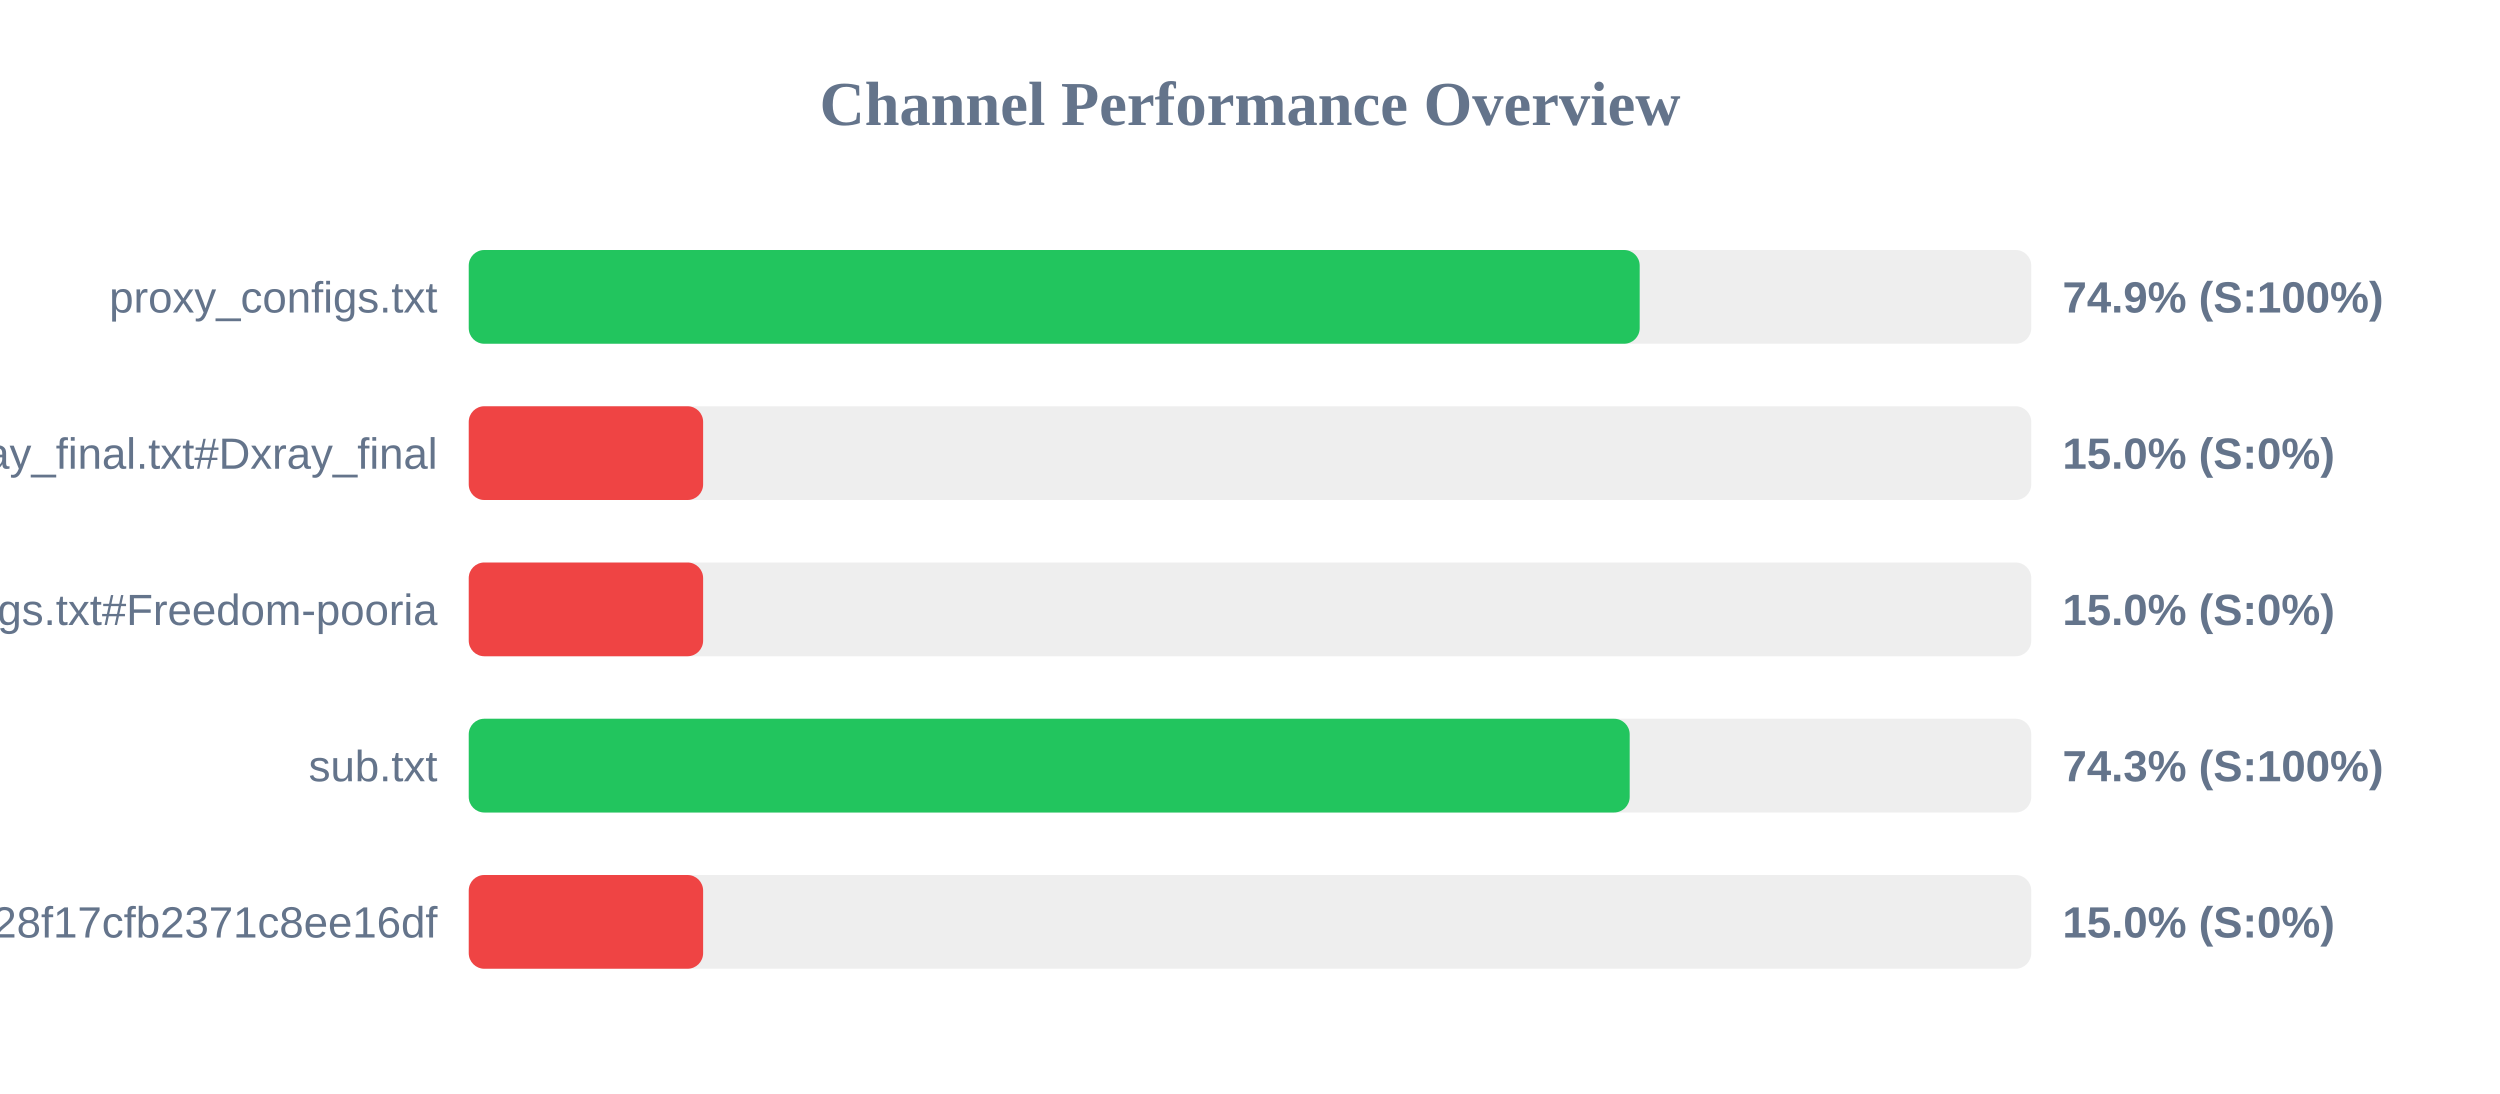
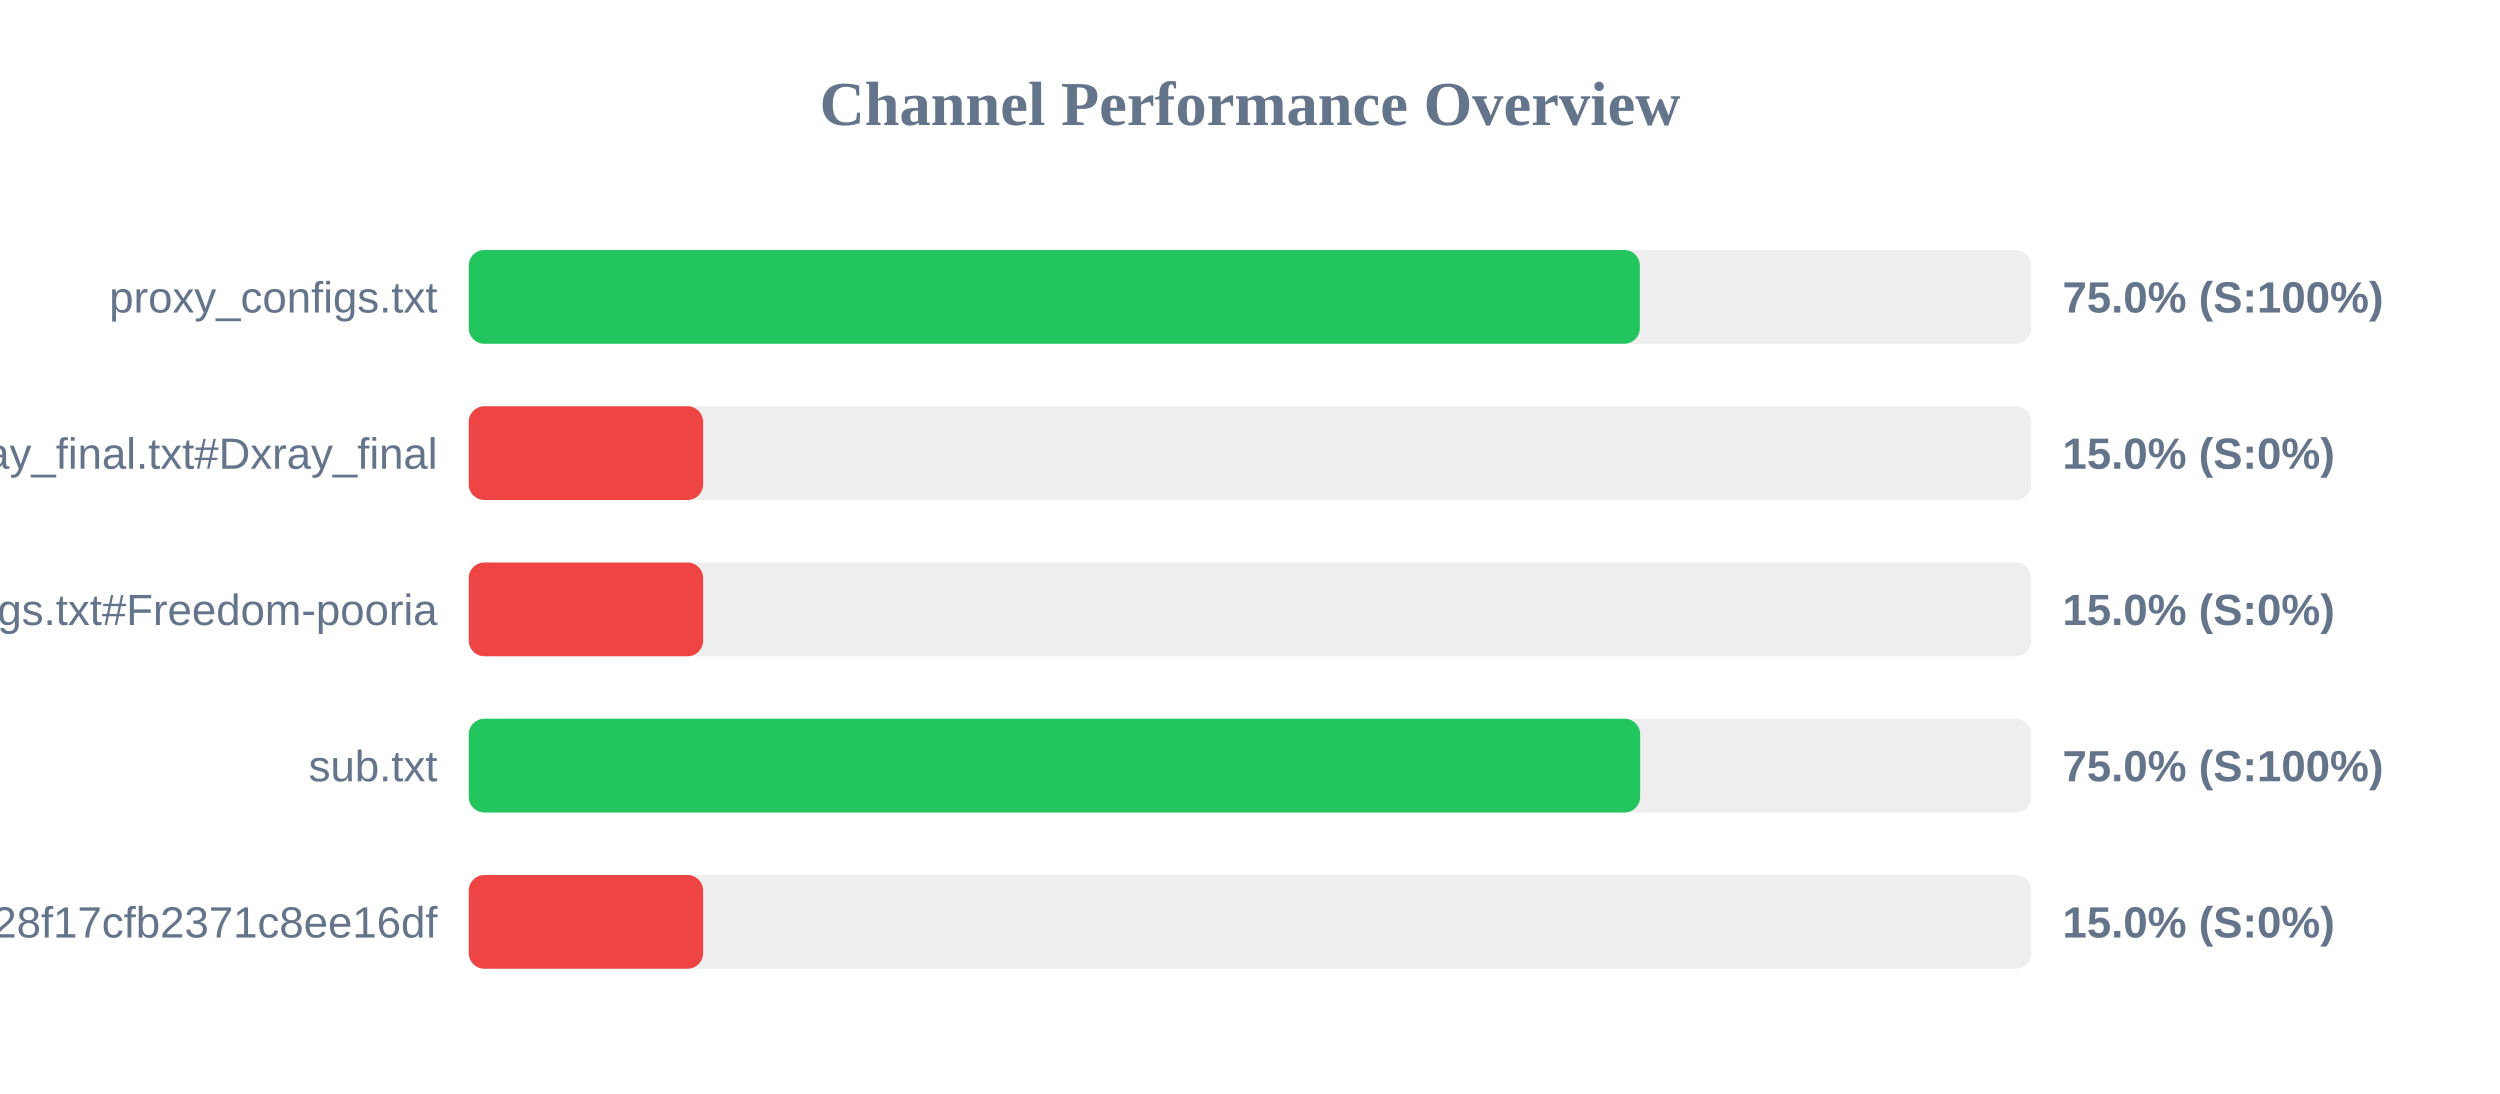
<svg xmlns="http://www.w3.org/2000/svg" width="800" height="350" version="1.1">
  <style>
        .row { font: 14px Arial; fill: #64748b; }
        .score { font: bold 14px Arial; fill: #64748b; }
    </style>
  <text x="400" y="40" text-anchor="middle" font-size="20px" font-weight="bold" fill="#64748b">Channel Performance Overview</text>
  <rect x="150" y="80" width="500" height="30" fill="#eee" rx="5" />
-   <rect x="150" y="80" width="374.7" height="30" fill="#22c55e" rx="5" />
+   <rect x="150" y="80" width="374.75" height="30" fill="#22c55e" rx="5" />
  <text x="140" y="100" text-anchor="end" class="row">proxy_configs.txt</text>
-   <text x="660" y="100" text-anchor="start" class="score">74.9% (S:100%)</text>
+   <text x="660" y="100" text-anchor="start" class="score">75.0% (S:100%)</text>
  <rect x="150" y="130" width="500" height="30" fill="#eee" rx="5" />
  <rect x="150" y="130" width="75.0" height="30" fill="#ef4444" rx="5" />
  <text x="140" y="150" text-anchor="end" class="row">xray_final.txt#Dxray_final</text>
  <text x="660" y="150" text-anchor="start" class="score">15.0% (S:0%)</text>
  <rect x="150" y="180" width="500" height="30" fill="#eee" rx="5" />
  <rect x="150" y="180" width="75.0" height="30" fill="#ef4444" rx="5" />
  <text x="140" y="200" text-anchor="end" class="row">v2ray_configs.txt#Freedom-pooria</text>
  <text x="660" y="200" text-anchor="start" class="score">15.0% (S:0%)</text>
  <rect x="150" y="230" width="500" height="30" fill="#eee" rx="5" />
-   <rect x="150" y="230" width="371.5" height="30" fill="#22c55e" rx="5" />
+   <rect x="150" y="230" width="374.85" height="30" fill="#22c55e" rx="5" />
  <text x="140" y="250" text-anchor="end" class="row">sub.txt</text>
-   <text x="660" y="250" text-anchor="start" class="score">74.3% (S:100%)</text>
+   <text x="660" y="250" text-anchor="start" class="score">75.0% (S:100%)</text>
  <rect x="150" y="280" width="500" height="30" fill="#eee" rx="5" />
  <rect x="150" y="280" width="75.0" height="30" fill="#ef4444" rx="5" />
  <text x="140" y="300" text-anchor="end" class="row">?token=fedfed7b41b828f17cfb2371c8ee16df</text>
  <text x="660" y="300" text-anchor="start" class="score">15.0% (S:0%)</text>
</svg>
